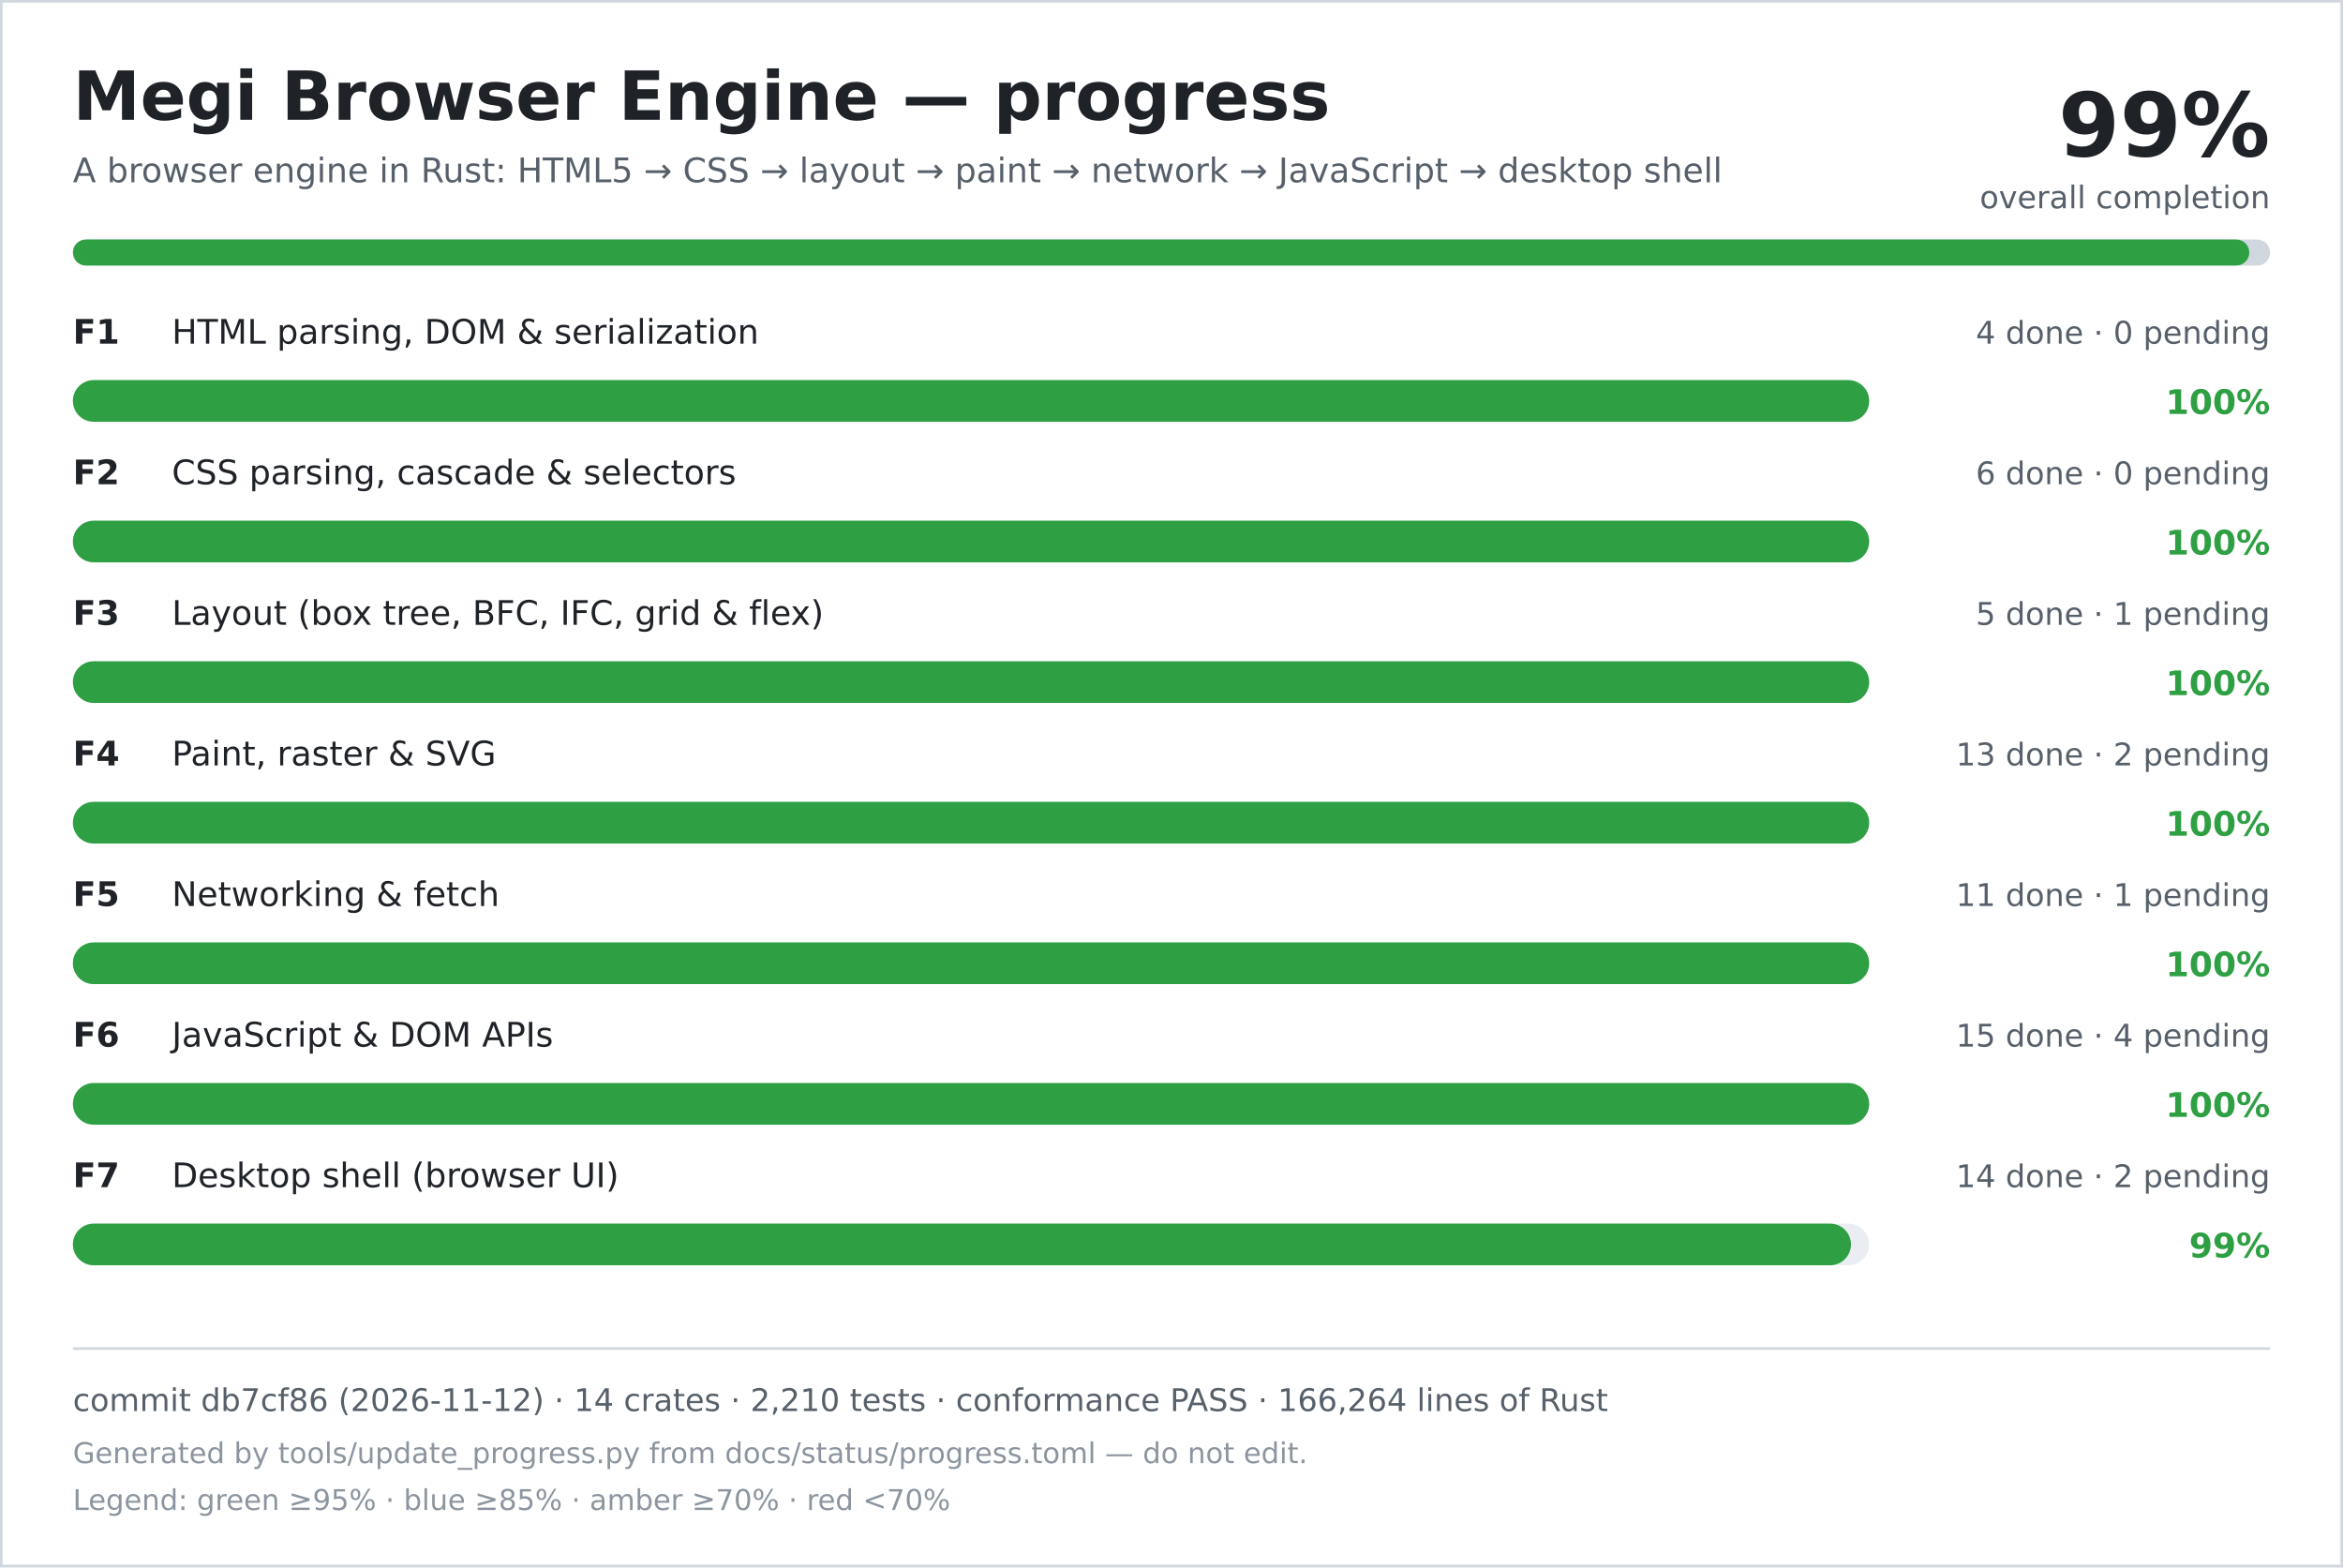
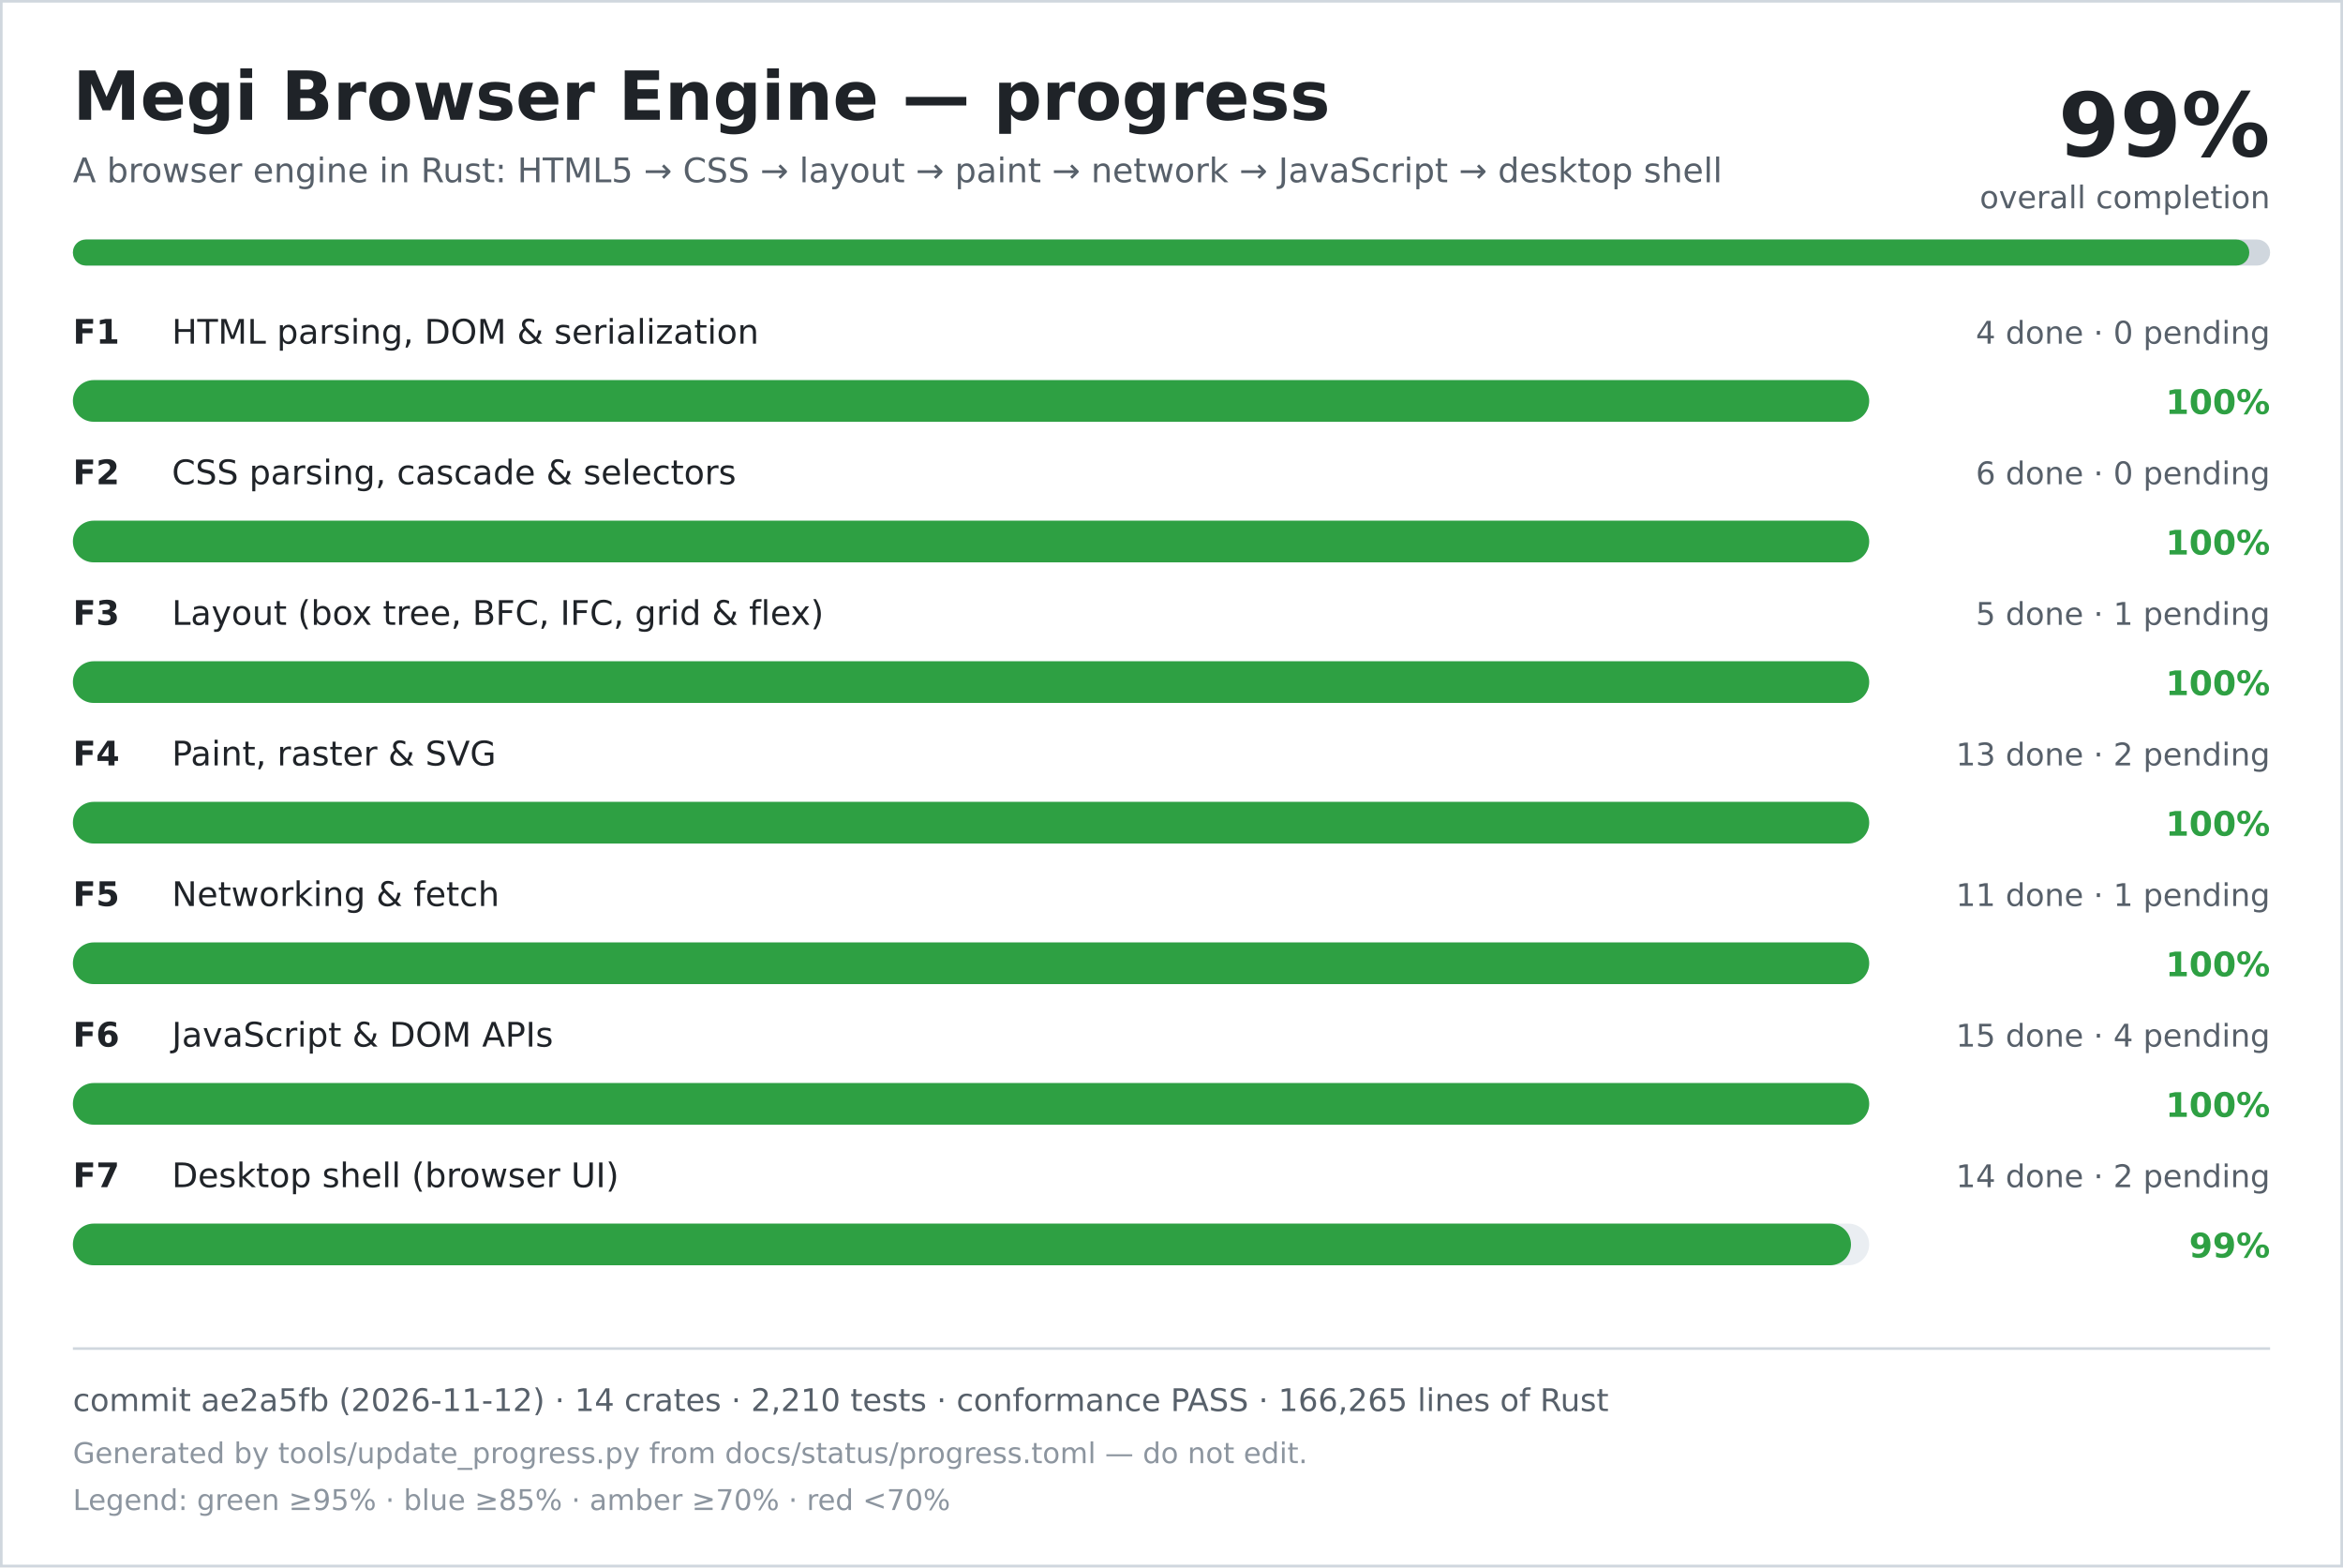
<svg xmlns="http://www.w3.org/2000/svg" width="900" height="602" viewBox="0 0 900 602" role="img" aria-labelledby="title desc">
  <rect width="900" height="602" fill="#ffffff" />
  <rect x="0.5" y="0.5" width="899" height="601" fill="none" stroke="#d0d7de" />
  <text x="28" y="46" font-family="DejaVu Sans, Verdana, sans-serif" font-size="26" font-weight="700" fill="#1f2328">Megi Browser Engine — progress</text>
  <text x="28" y="70" font-family="DejaVu Sans, Verdana, sans-serif" font-size="13" fill="#57606a">A browser engine in Rust: HTML5 → CSS → layout → paint → network → JavaScript → desktop shell</text>
  <text x="872" y="60" text-anchor="end" font-family="DejaVu Sans, Verdana, sans-serif" font-size="34" font-weight="700" fill="#1f2328">99%</text>
  <text x="872" y="80" text-anchor="end" font-family="DejaVu Sans, Verdana, sans-serif" font-size="12" fill="#57606a">overall completion</text>
  <rect x="28" y="92" width="844" height="10" rx="5" fill="#d0d7de" />
  <rect x="28" y="92" width="836" height="10" rx="5" fill="#2ea043" />
  <text x="28" y="132" font-family="DejaVu Sans, Verdana, sans-serif" font-size="13" font-weight="700" fill="#1f2328">F1</text>
  <text x="66" y="132" font-family="DejaVu Sans, Verdana, sans-serif" font-size="13" fill="#1f2328">HTML parsing, DOM &amp; serialization</text>
  <text x="872" y="132" text-anchor="end" font-family="DejaVu Sans, Verdana, sans-serif" font-size="12" fill="#57606a">4 done · 0 pending</text>
  <rect x="28" y="146" width="690" height="16" rx="8" fill="#eaeef2" />
  <rect x="28" y="146" width="690" height="16" rx="8" fill="#2ea043" />
  <text x="872" y="159" text-anchor="end" font-family="DejaVu Sans, Verdana, sans-serif" font-size="13" font-weight="700" fill="#2ea043">100%</text>
  <text x="28" y="186" font-family="DejaVu Sans, Verdana, sans-serif" font-size="13" font-weight="700" fill="#1f2328">F2</text>
  <text x="66" y="186" font-family="DejaVu Sans, Verdana, sans-serif" font-size="13" fill="#1f2328">CSS parsing, cascade &amp; selectors</text>
  <text x="872" y="186" text-anchor="end" font-family="DejaVu Sans, Verdana, sans-serif" font-size="12" fill="#57606a">6 done · 0 pending</text>
  <rect x="28" y="200" width="690" height="16" rx="8" fill="#eaeef2" />
  <rect x="28" y="200" width="690" height="16" rx="8" fill="#2ea043" />
  <text x="872" y="213" text-anchor="end" font-family="DejaVu Sans, Verdana, sans-serif" font-size="13" font-weight="700" fill="#2ea043">100%</text>
  <text x="28" y="240" font-family="DejaVu Sans, Verdana, sans-serif" font-size="13" font-weight="700" fill="#1f2328">F3</text>
  <text x="66" y="240" font-family="DejaVu Sans, Verdana, sans-serif" font-size="13" fill="#1f2328">Layout (box tree, BFC, IFC, grid &amp; flex)</text>
  <text x="872" y="240" text-anchor="end" font-family="DejaVu Sans, Verdana, sans-serif" font-size="12" fill="#57606a">5 done · 1 pending</text>
  <rect x="28" y="254" width="690" height="16" rx="8" fill="#eaeef2" />
  <rect x="28" y="254" width="690" height="16" rx="8" fill="#2ea043" />
  <text x="872" y="267" text-anchor="end" font-family="DejaVu Sans, Verdana, sans-serif" font-size="13" font-weight="700" fill="#2ea043">100%</text>
  <text x="28" y="294" font-family="DejaVu Sans, Verdana, sans-serif" font-size="13" font-weight="700" fill="#1f2328">F4</text>
  <text x="66" y="294" font-family="DejaVu Sans, Verdana, sans-serif" font-size="13" fill="#1f2328">Paint, raster &amp; SVG</text>
  <text x="872" y="294" text-anchor="end" font-family="DejaVu Sans, Verdana, sans-serif" font-size="12" fill="#57606a">13 done · 2 pending</text>
  <rect x="28" y="308" width="690" height="16" rx="8" fill="#eaeef2" />
  <rect x="28" y="308" width="690" height="16" rx="8" fill="#2ea043" />
  <text x="872" y="321" text-anchor="end" font-family="DejaVu Sans, Verdana, sans-serif" font-size="13" font-weight="700" fill="#2ea043">100%</text>
  <text x="28" y="348" font-family="DejaVu Sans, Verdana, sans-serif" font-size="13" font-weight="700" fill="#1f2328">F5</text>
  <text x="66" y="348" font-family="DejaVu Sans, Verdana, sans-serif" font-size="13" fill="#1f2328">Networking &amp; fetch</text>
  <text x="872" y="348" text-anchor="end" font-family="DejaVu Sans, Verdana, sans-serif" font-size="12" fill="#57606a">11 done · 1 pending</text>
  <rect x="28" y="362" width="690" height="16" rx="8" fill="#eaeef2" />
  <rect x="28" y="362" width="690" height="16" rx="8" fill="#2ea043" />
  <text x="872" y="375" text-anchor="end" font-family="DejaVu Sans, Verdana, sans-serif" font-size="13" font-weight="700" fill="#2ea043">100%</text>
  <text x="28" y="402" font-family="DejaVu Sans, Verdana, sans-serif" font-size="13" font-weight="700" fill="#1f2328">F6</text>
  <text x="66" y="402" font-family="DejaVu Sans, Verdana, sans-serif" font-size="13" fill="#1f2328">JavaScript &amp; DOM APIs</text>
  <text x="872" y="402" text-anchor="end" font-family="DejaVu Sans, Verdana, sans-serif" font-size="12" fill="#57606a">15 done · 4 pending</text>
  <rect x="28" y="416" width="690" height="16" rx="8" fill="#eaeef2" />
  <rect x="28" y="416" width="690" height="16" rx="8" fill="#2ea043" />
  <text x="872" y="429" text-anchor="end" font-family="DejaVu Sans, Verdana, sans-serif" font-size="13" font-weight="700" fill="#2ea043">100%</text>
  <text x="28" y="456" font-family="DejaVu Sans, Verdana, sans-serif" font-size="13" font-weight="700" fill="#1f2328">F7</text>
  <text x="66" y="456" font-family="DejaVu Sans, Verdana, sans-serif" font-size="13" fill="#1f2328">Desktop shell (browser UI)</text>
  <text x="872" y="456" text-anchor="end" font-family="DejaVu Sans, Verdana, sans-serif" font-size="12" fill="#57606a">14 done · 2 pending</text>
  <rect x="28" y="470" width="690" height="16" rx="8" fill="#eaeef2" />
  <rect x="28" y="470" width="683" height="16" rx="8" fill="#2ea043" />
  <text x="872" y="483" text-anchor="end" font-family="DejaVu Sans, Verdana, sans-serif" font-size="13" font-weight="700" fill="#2ea043">99%</text>
  <line x1="28" y1="518" x2="872" y2="518" stroke="#d0d7de" />
-   <text x="28" y="542" font-family="DejaVu Sans, Verdana, sans-serif" font-size="12" fill="#57606a">commit db7cf86 (2026-11-12) · 14 crates · 2,210 tests · conformance PASS · 166,264 lines of Rust</text>
+   <text x="28" y="542" font-family="DejaVu Sans, Verdana, sans-serif" font-size="12" fill="#57606a">commit ae2a5fb (2026-11-12) · 14 crates · 2,210 tests · conformance PASS · 166,265 lines of Rust</text>
  <text x="28" y="562" font-family="DejaVu Sans, Verdana, sans-serif" font-size="11" fill="#8c959f">Generated by tools/update_progress.py from docs/status/progress.toml — do not edit.</text>
  <text x="28" y="580" font-family="DejaVu Sans, Verdana, sans-serif" font-size="11" fill="#8c959f">Legend: green ≥95% · blue ≥85% · amber ≥70% · red &lt;70%</text>
</svg>
